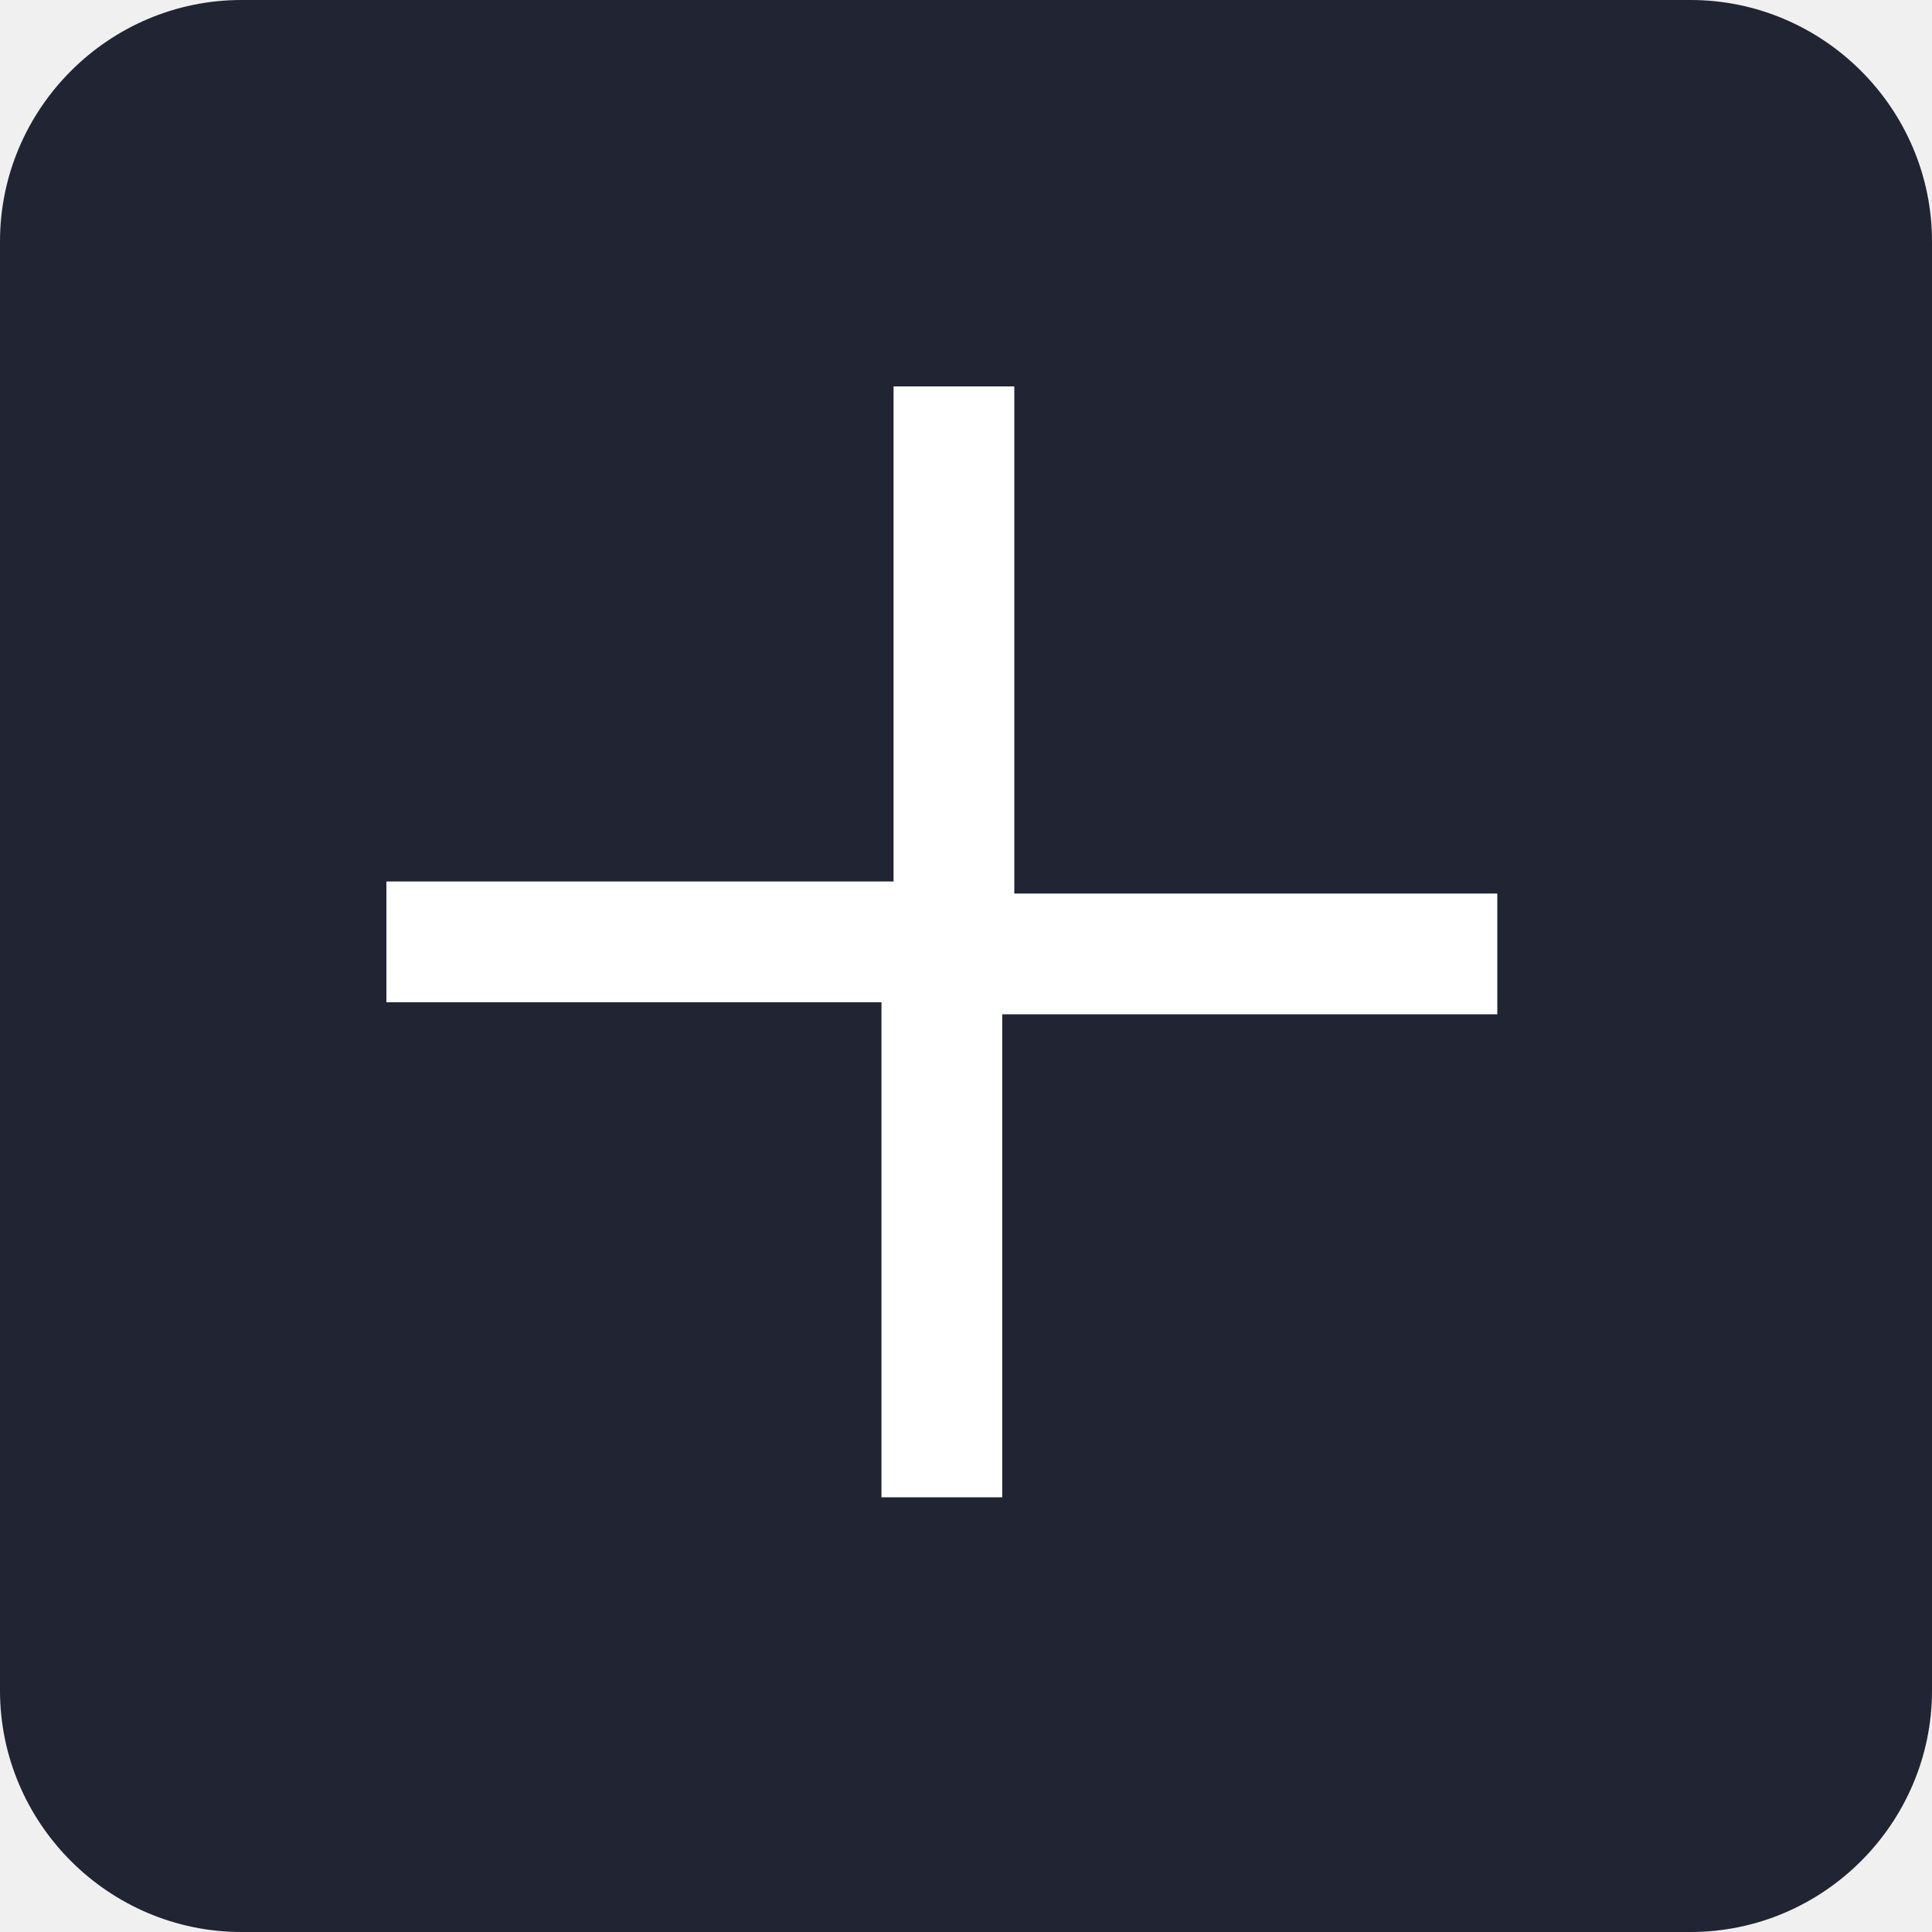
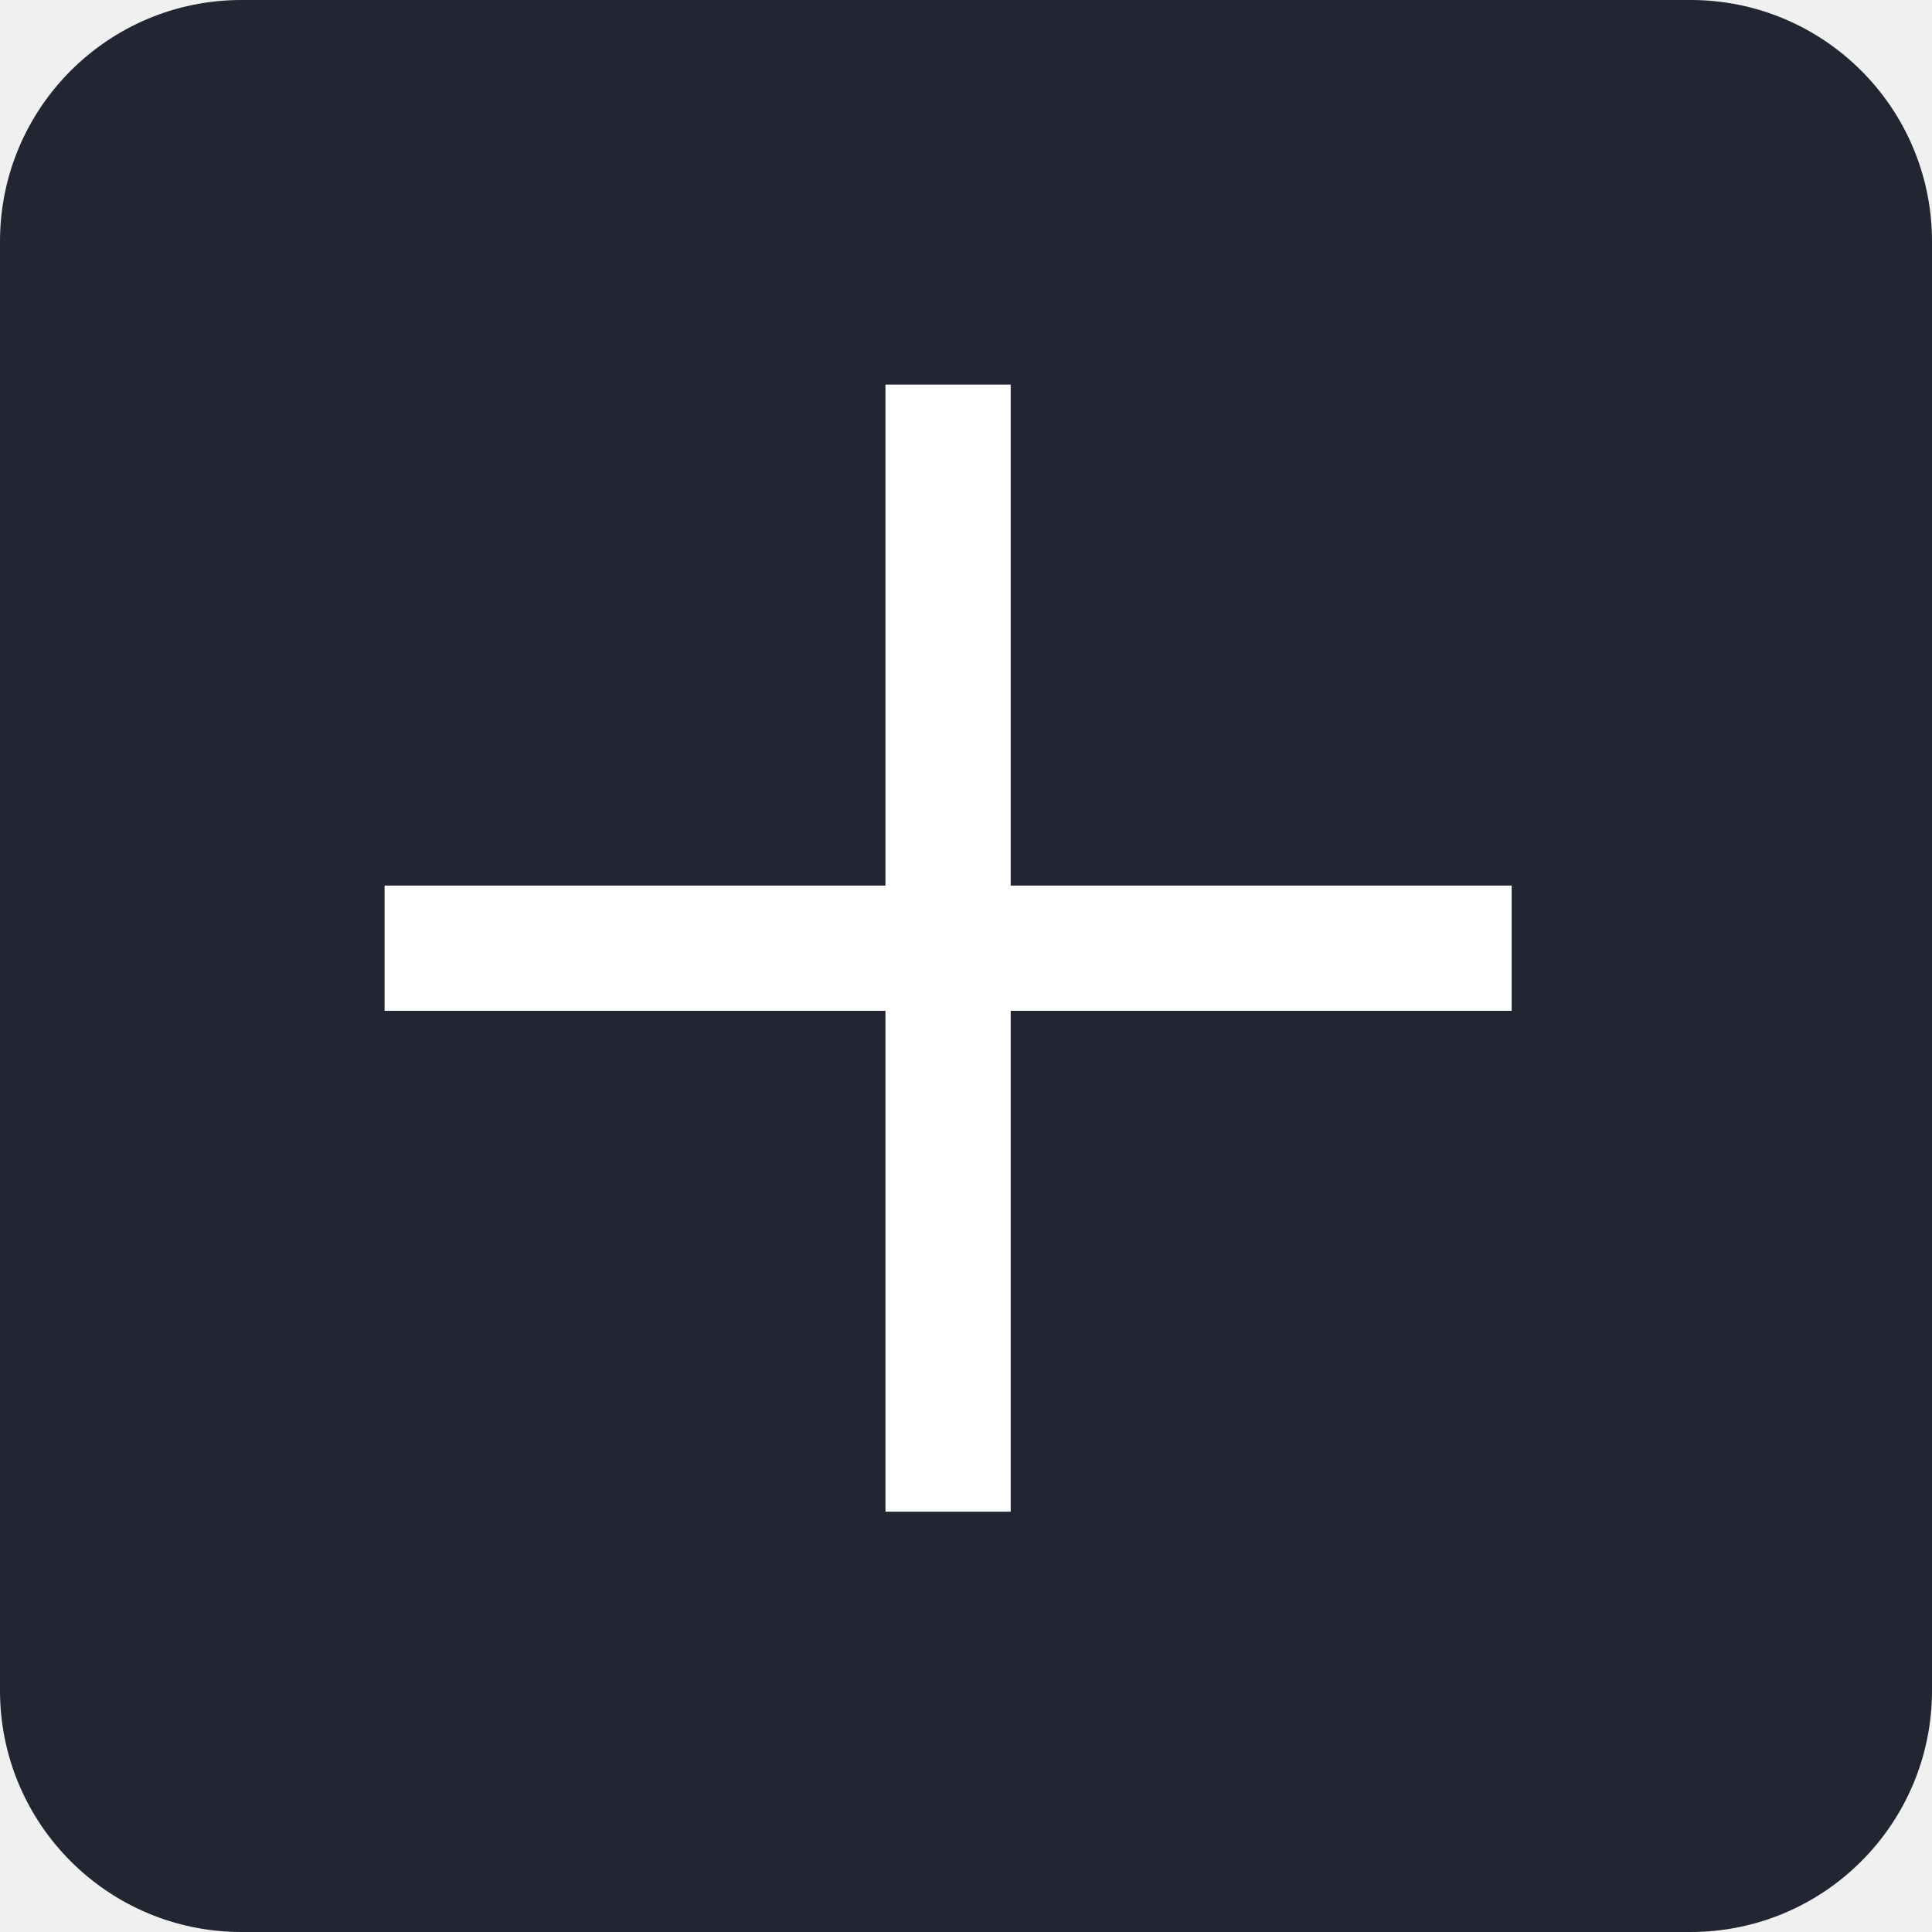
- <svg xmlns="http://www.w3.org/2000/svg" version="1.1" id="Layer_1" x="0px" y="0px" viewBox="0 0 16 16" style="enable-background:new 0 0 16 16;" xml:space="preserve">
-   <style type="text/css">
- 	.st0{fill:#202433;}
- 	.st1{fill-rule:evenodd;clip-rule:evenodd;fill:#FFFFFF;}
- </style>
-   <path class="st0" d="M0,2c0-1.1,0.9-2,2-2h12c1.1,0,2,0.9,2,2v12c0,1.1-0.9,2-2,2H2c-1.1,0-2-0.9-2-2V2z" />
-   <path class="st1" d="M8.4,3.2h-1v4.1H3.2v1h4.1v4.1h1v-4h4.1v-1h-4V3.2z" />
+ <svg xmlns="http://www.w3.org/2000/svg" width="16" height="16" viewBox="0 0 16 16" fill="none">
+   <path d="M0 2C0 0.895 0.895 0 2 0H14C15.105 0 16 0.895 16 2V14C16 15.105 15.105 16 14 16H2C0.895 16 0 15.105 0 14V2Z" fill="#222532" />
+   <path fill-rule="evenodd" clip-rule="evenodd" d="M8.37 3.185L7.333 3.185V7.334L3.185 7.334V8.371L7.333 8.371V12.519L8.37 12.519L8.37 8.371L12.519 8.371V7.334L8.37 7.334L8.37 3.185Z" fill="white" />
</svg>
